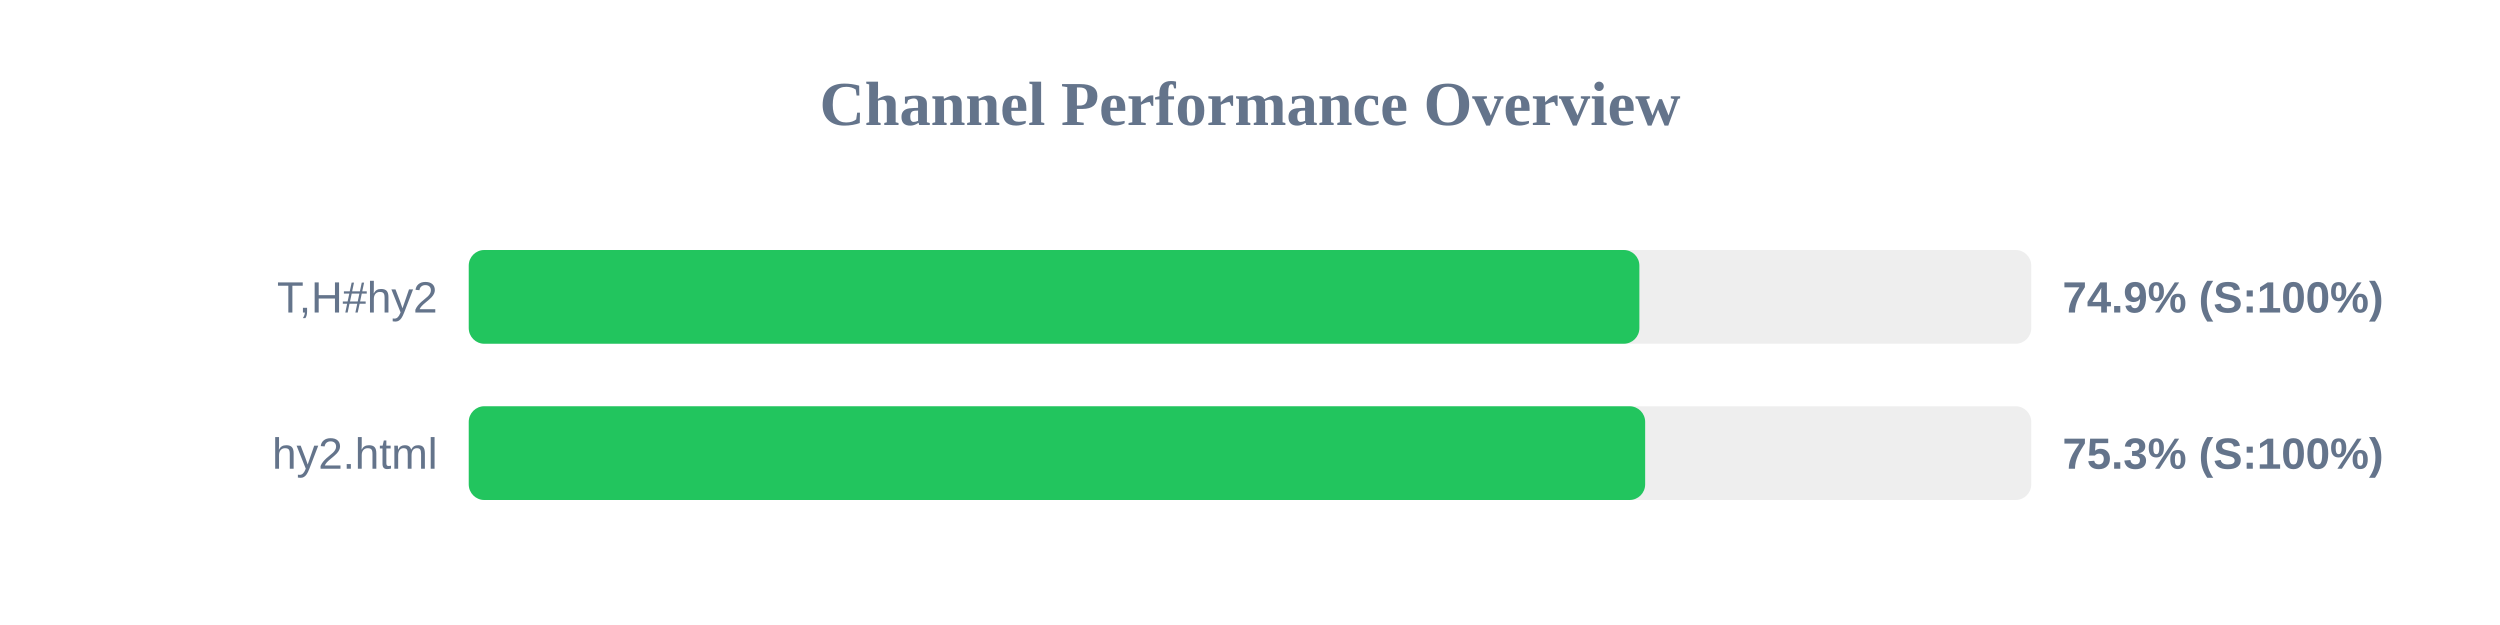
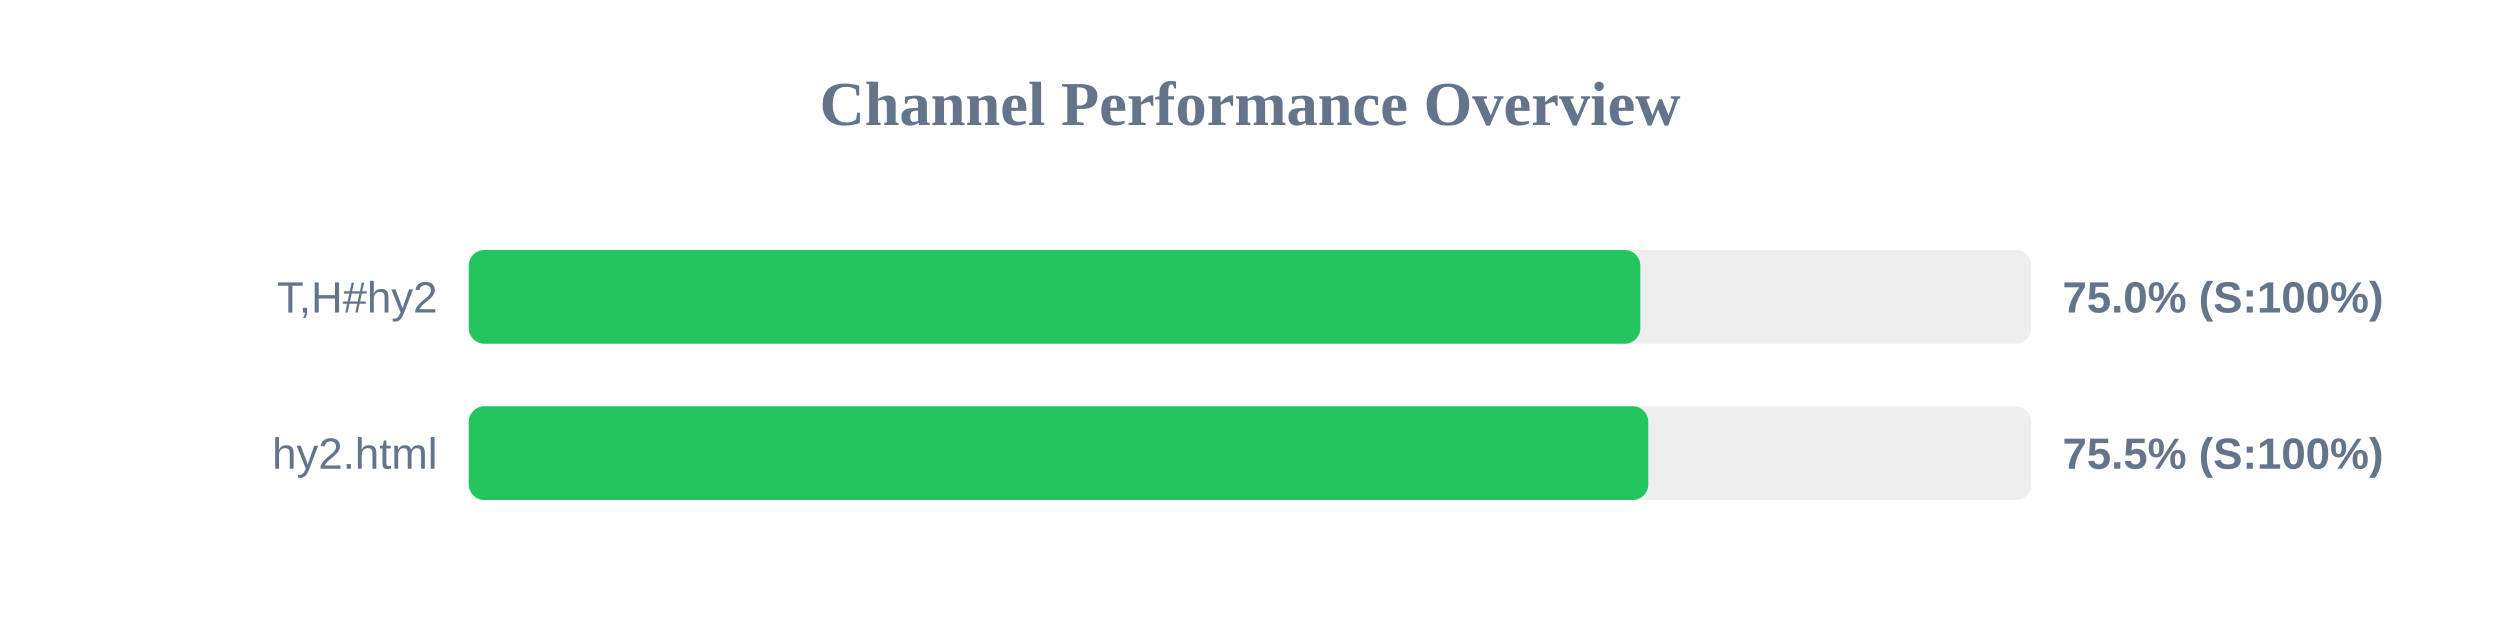
<svg xmlns="http://www.w3.org/2000/svg" width="800" height="200" version="1.1">
  <style>
        .row { font: 14px Arial; fill: #64748b; }
        .score { font: bold 14px Arial; fill: #64748b; }
    </style>
  <text x="400" y="40" text-anchor="middle" font-size="20px" font-weight="bold" fill="#64748b">Channel Performance Overview</text>
  <rect x="150" y="80" width="500" height="30" fill="#eee" rx="5" />
-   <rect x="150" y="80" width="374.6" height="30" fill="#22c55e" rx="5" />
+   <rect x="150" y="80" width="374.9" height="30" fill="#22c55e" rx="5" />
  <text x="140" y="100" text-anchor="end" class="row">T,H#hy2</text>
-   <text x="660" y="100" text-anchor="start" class="score">74.9% (S:100%)</text>
+   <text x="660" y="100" text-anchor="start" class="score">75.0% (S:100%)</text>
  <rect x="150" y="130" width="500" height="30" fill="#eee" rx="5" />
-   <rect x="150" y="130" width="376.45" height="30" fill="#22c55e" rx="5" />
+   <rect x="150" y="130" width="377.45" height="30" fill="#22c55e" rx="5" />
  <text x="140" y="150" text-anchor="end" class="row">hy2.html</text>
-   <text x="660" y="150" text-anchor="start" class="score">75.3% (S:100%)</text>
+   <text x="660" y="150" text-anchor="start" class="score">75.5% (S:100%)</text>
</svg>
